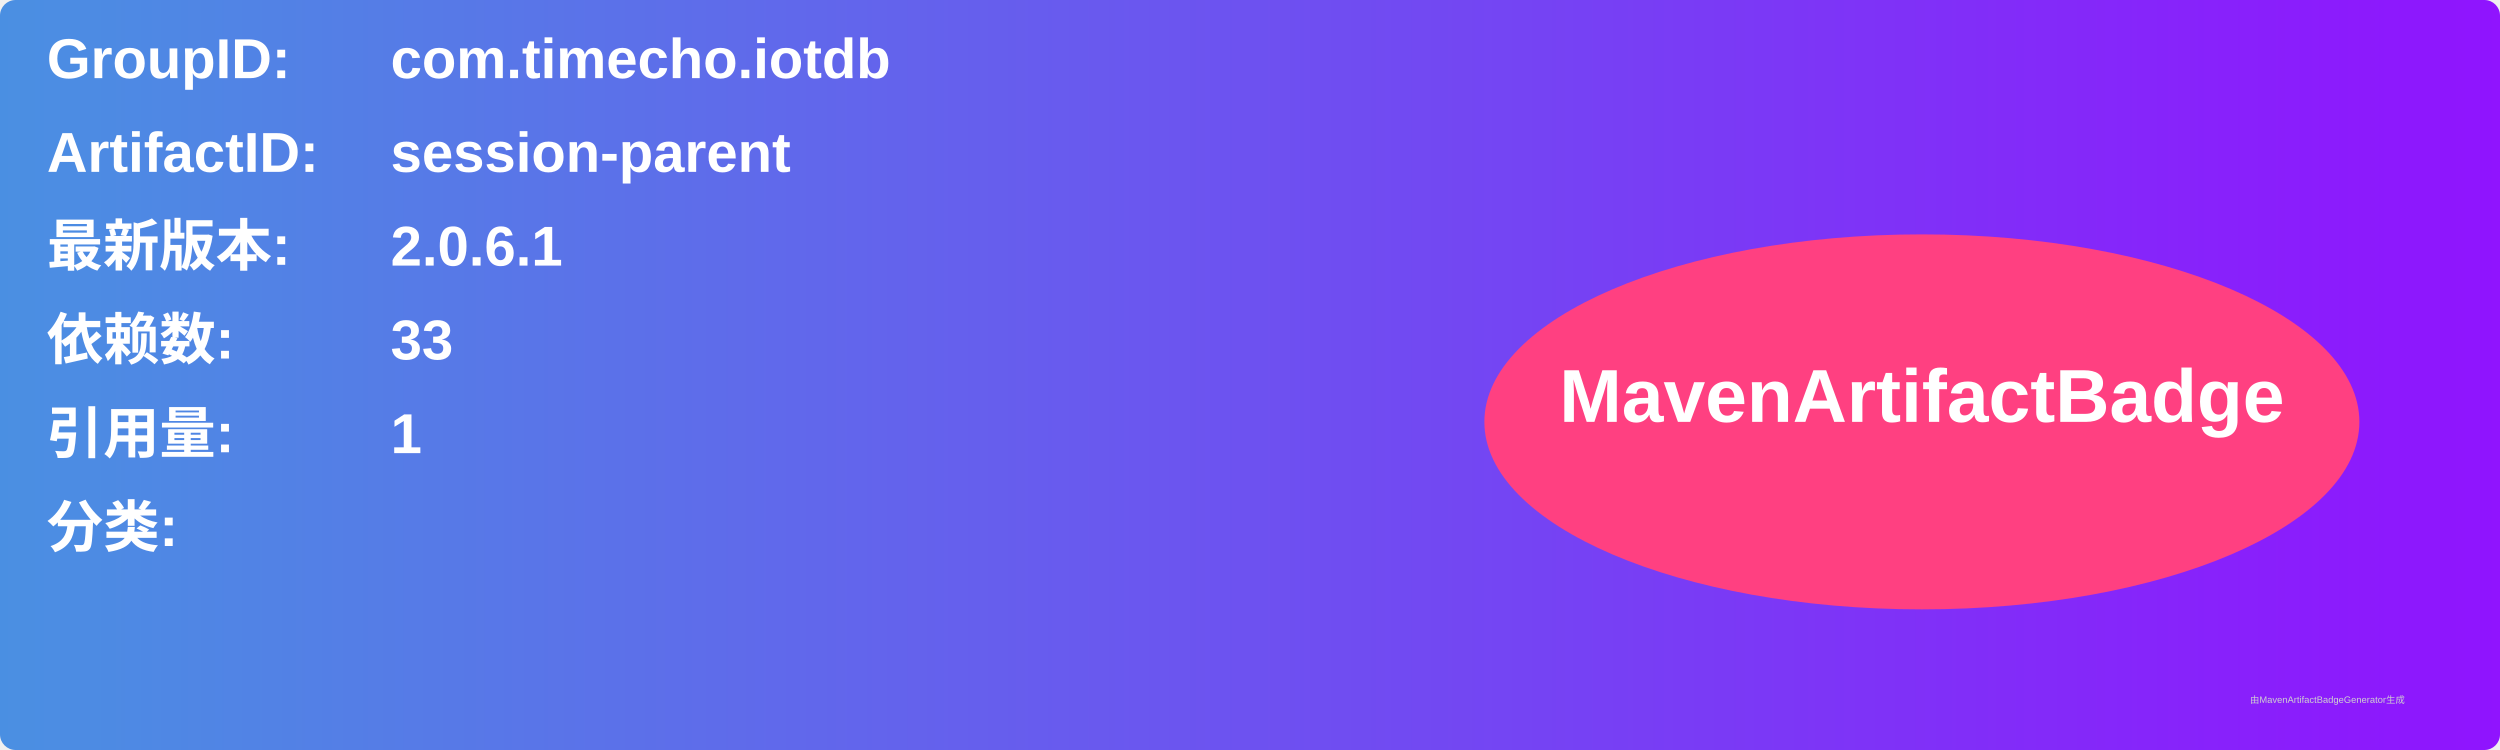
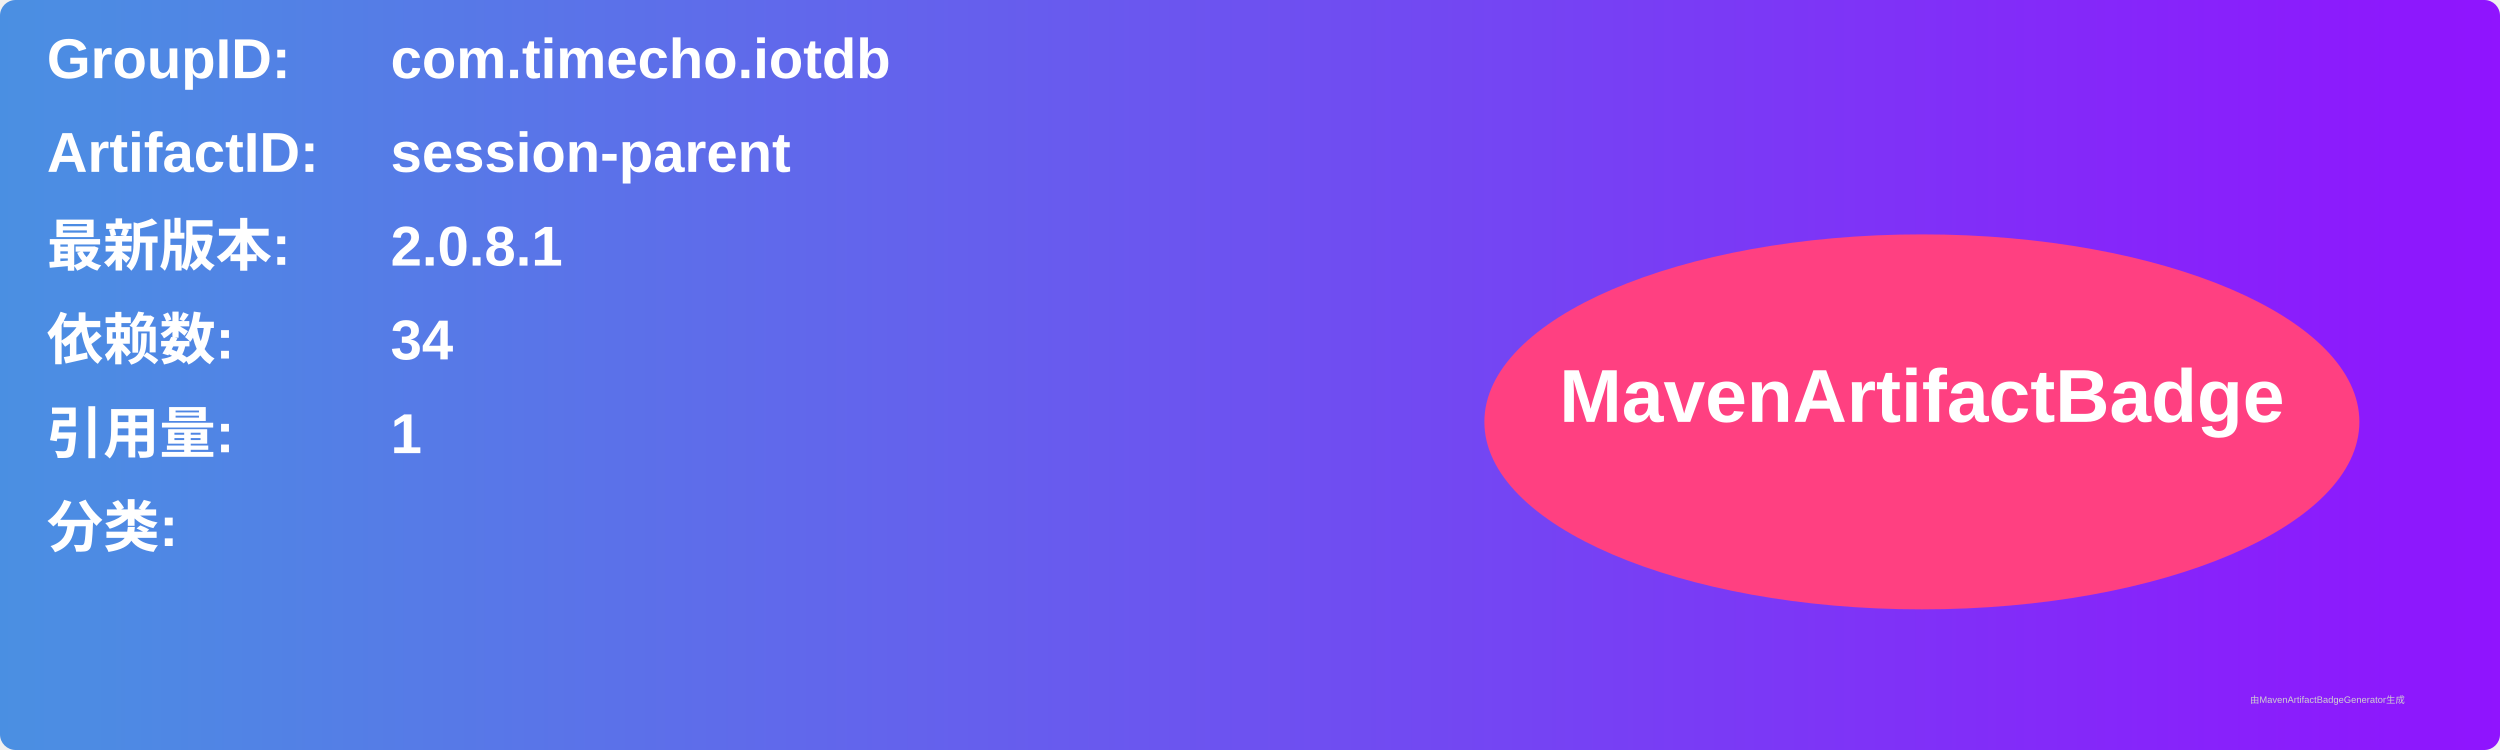
<svg xmlns="http://www.w3.org/2000/svg" width="800" height="240" viewBox="0 0 800 240">
  <linearGradient id="grad" x1="0%" y1="0%" x2="100%" y2="0%">
    <stop offset="0%" stop-color="#4a90e2" />
    <stop offset="100%" stop-color="#9013fe" />
  </linearGradient>
  <rect width="100%" height="100%" rx="5" ry="5" fill="url(#grad)" />
  <g transform="translate(15, 15)">
    <text x="0" y="10" font-family="Arial" font-size="18" fill="white" font-weight="bold" width="260">GroupID:</text>
    <text x="110" y="10" font-family="Arial" font-size="18" fill="white" font-weight="bold" width="460">com.timecho.iotdb</text>
    <text x="0" y="40" font-family="Arial" font-size="18" fill="white" font-weight="bold" width="260">ArtifactID:</text>
    <text x="110" y="40" font-family="Arial" font-size="18" fill="white" font-weight="bold" width="460">session-parent</text>
    <text x="0" y="70" font-family="Arial" font-size="18" fill="white" font-weight="bold">最新版本:</text>
    <text x="110" y="70" font-family="Arial" font-size="18" fill="white" font-weight="bold">
-       <tspan font-weight="bold">2.0.6.1</tspan>
+       <tspan font-weight="bold">2.0.8.1</tspan>
    </text>
    <text x="0" y="100" font-family="Arial" font-size="18" fill="white" font-weight="bold">依赖数: </text>
    <text x="110" y="100" font-family="Arial" font-size="18" fill="white">
-       <tspan font-weight="bold">33</tspan>
+       <tspan font-weight="bold">34</tspan>
    </text>
    <text x="0" y="130" font-family="Arial" font-size="18" fill="white" font-weight="bold">引用量: </text>
    <text x="110" y="130" font-family="Arial" font-size="18" fill="white">
      <tspan font-weight="bold">1</tspan>
    </text>
    <text x="0" y="160" font-family="Arial" font-size="18" fill="white" font-weight="bold">分类:</text>
    <text x="10" y="190" font-family="Arial" font-size="10" fill="white">
      <tspan font-weight="bold" />
    </text>
    <ellipse cx="600" cy="120" rx="140" ry="60" fill="#ff4081" />
    <text x="600" y="120" text-anchor="middle" font-family="Arial" font-size="24" fill="white" font-weight="bold">MavenArtifactBadge</text>
  </g>
  <text x="720" y="225" font-family="Arial" font-size="3" fill="#d0d0d0">由MavenArtifactBadgeGenerator生成</text>
</svg>
